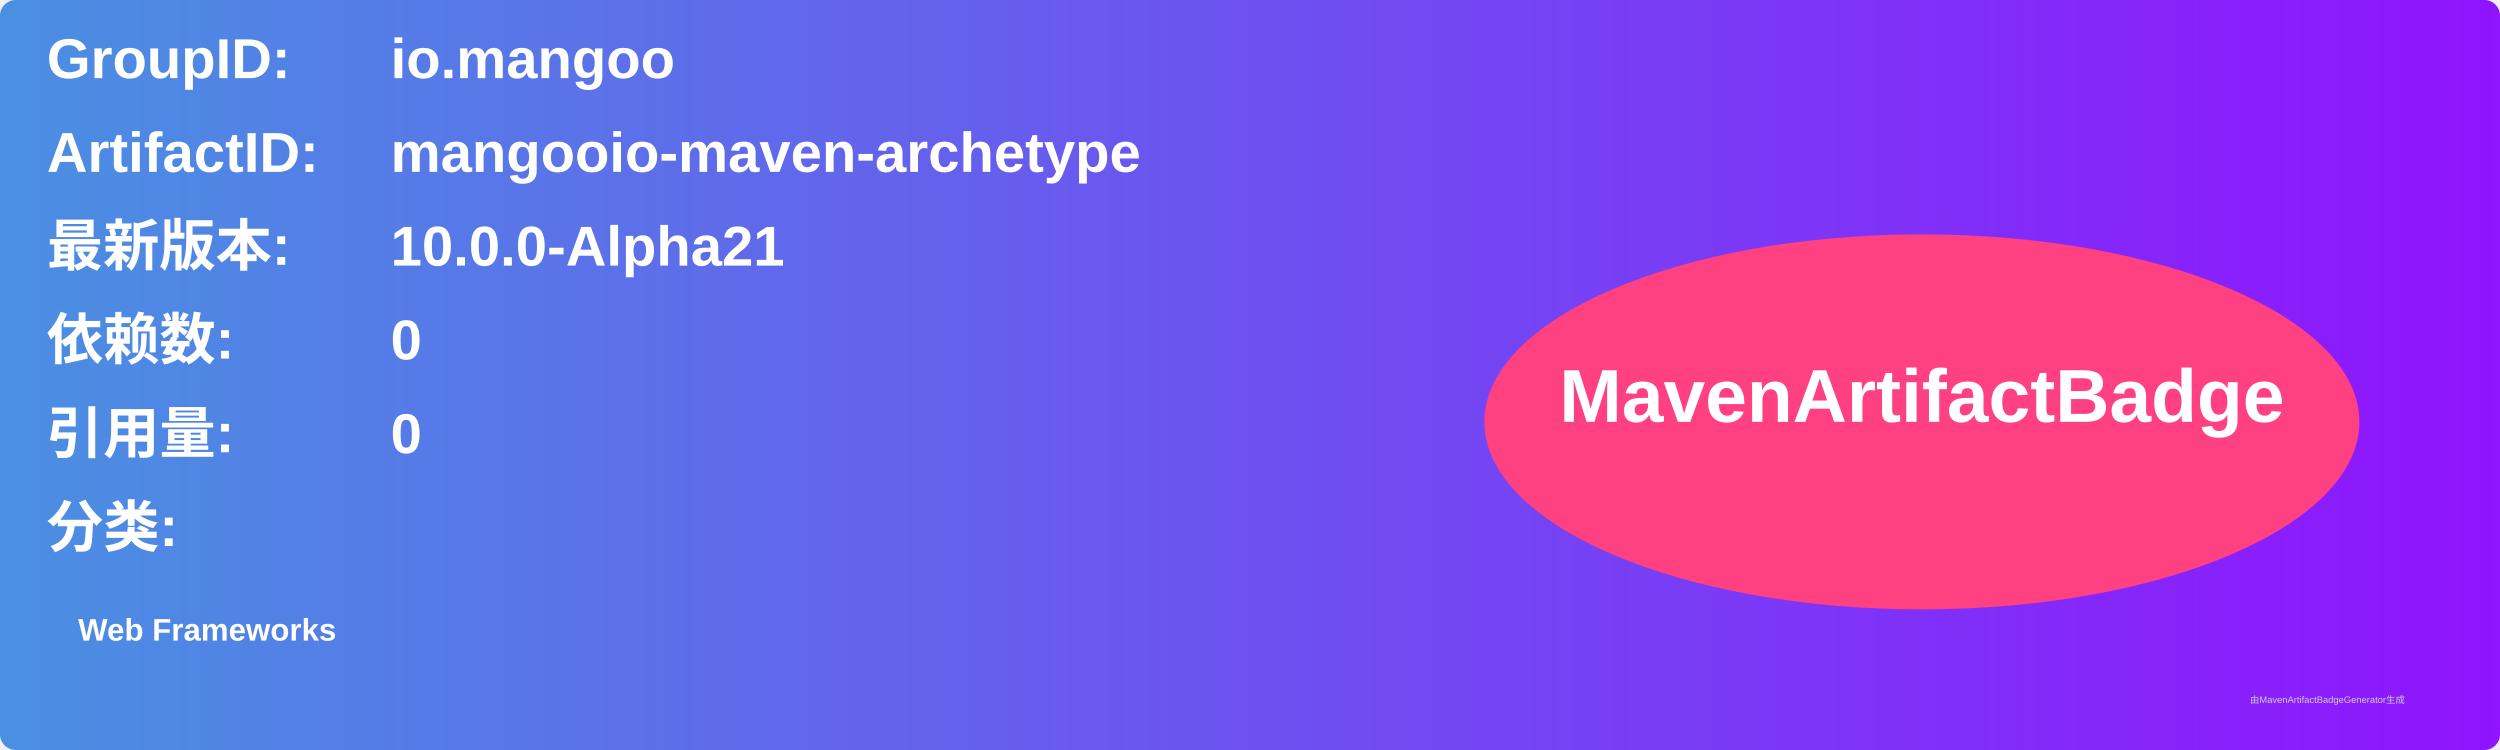
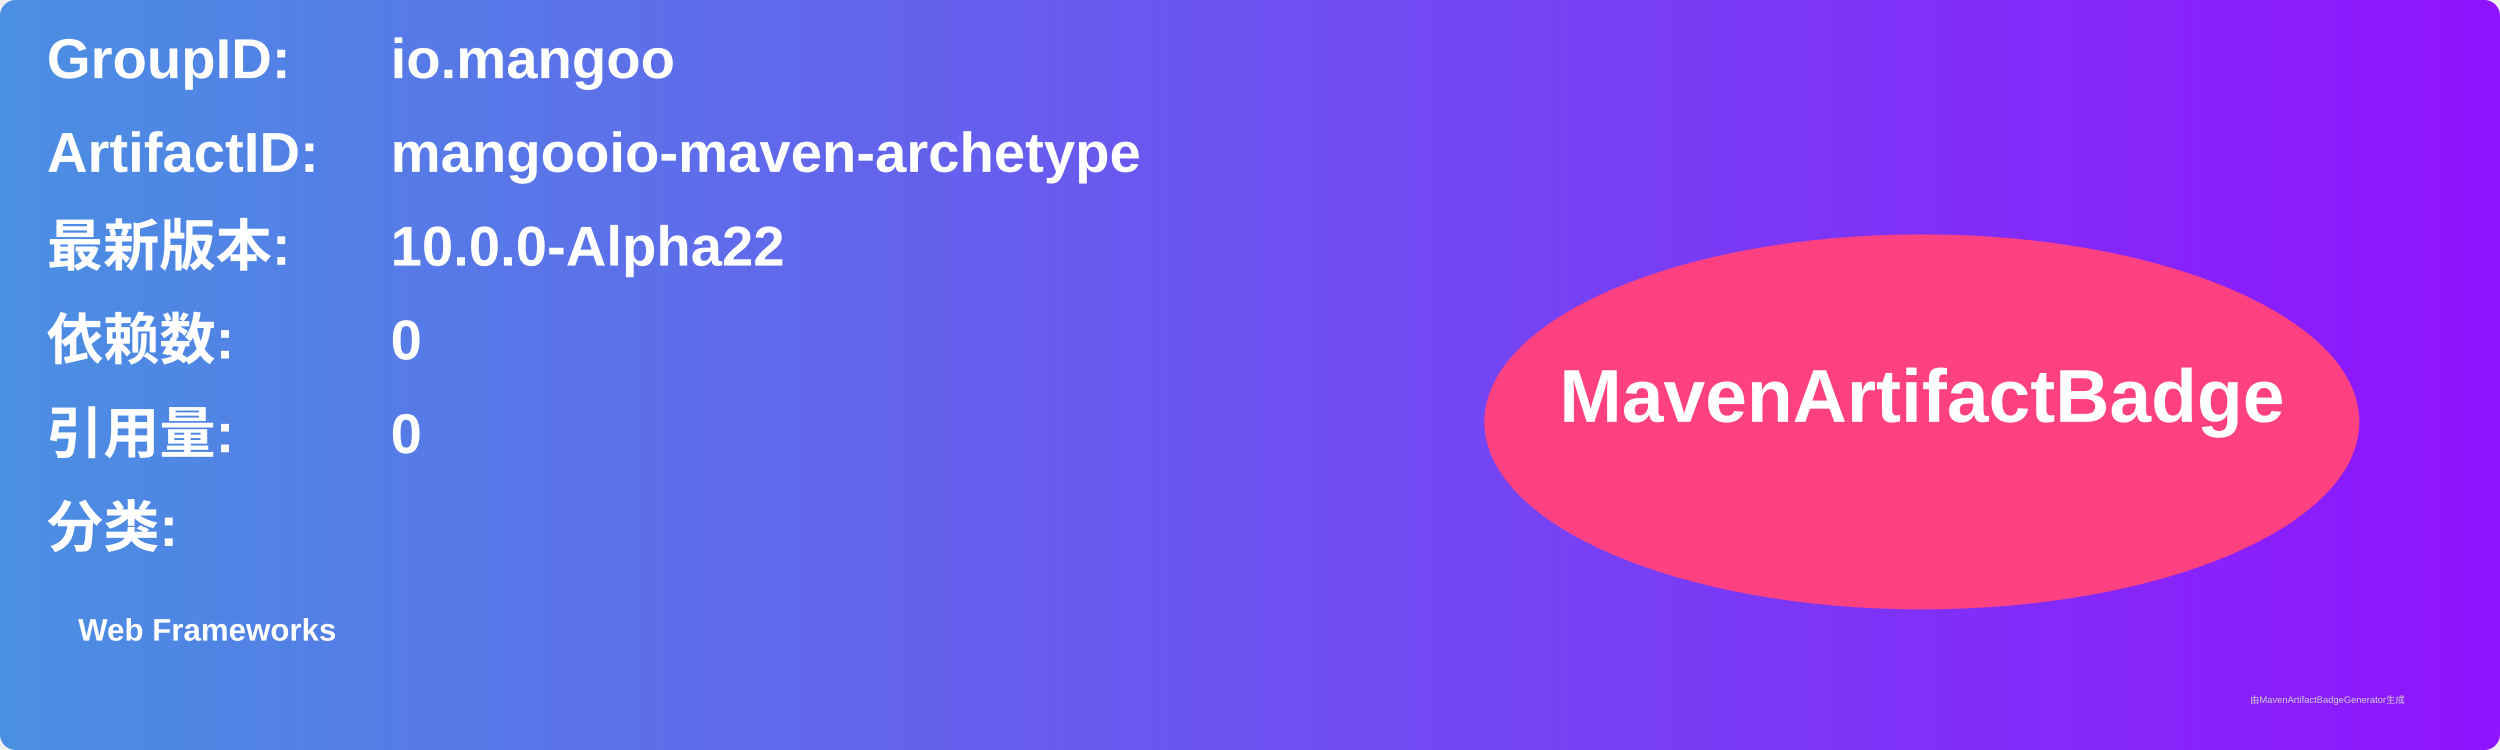
<svg xmlns="http://www.w3.org/2000/svg" width="800" height="240" viewBox="0 0 800 240">
  <linearGradient id="grad" x1="0%" y1="0%" x2="100%" y2="0%">
    <stop offset="0%" stop-color="#4a90e2" />
    <stop offset="100%" stop-color="#9013fe" />
  </linearGradient>
  <rect width="100%" height="100%" rx="5" ry="5" fill="url(#grad)" />
  <g transform="translate(15, 15)">
    <text x="0" y="10" font-family="Arial" font-size="18" fill="white" font-weight="bold" width="260">GroupID:</text>
    <text x="110" y="10" font-family="Arial" font-size="18" fill="white" font-weight="bold" width="460">io.mangoo</text>
    <text x="0" y="40" font-family="Arial" font-size="18" fill="white" font-weight="bold" width="260">ArtifactID:</text>
    <text x="110" y="40" font-family="Arial" font-size="18" fill="white" font-weight="bold" width="460">mangooio-maven-archetype</text>
    <text x="0" y="70" font-family="Arial" font-size="18" fill="white" font-weight="bold">最新版本:</text>
    <text x="110" y="70" font-family="Arial" font-size="18" fill="white" font-weight="bold">
-       <tspan font-weight="bold">10.0.0-Alpha21</tspan>
+       <tspan font-weight="bold">10.0.0-Alpha22</tspan>
    </text>
    <text x="0" y="100" font-family="Arial" font-size="18" fill="white" font-weight="bold">依赖数: </text>
    <text x="110" y="100" font-family="Arial" font-size="18" fill="white">
      <tspan font-weight="bold">0</tspan>
    </text>
    <text x="0" y="130" font-family="Arial" font-size="18" fill="white" font-weight="bold">引用量: </text>
    <text x="110" y="130" font-family="Arial" font-size="18" fill="white">
      <tspan font-weight="bold">0</tspan>
    </text>
    <text x="0" y="160" font-family="Arial" font-size="18" fill="white" font-weight="bold">分类:</text>
    <text x="10" y="190" font-family="Arial" font-size="10" fill="white">
      <tspan font-weight="bold">Web Frameworks</tspan>
    </text>
    <ellipse cx="600" cy="120" rx="140" ry="60" fill="#ff4081" />
    <text x="600" y="120" text-anchor="middle" font-family="Arial" font-size="24" fill="white" font-weight="bold">MavenArtifactBadge</text>
  </g>
  <text x="720" y="225" font-family="Arial" font-size="3" fill="#d0d0d0">由MavenArtifactBadgeGenerator生成</text>
</svg>
